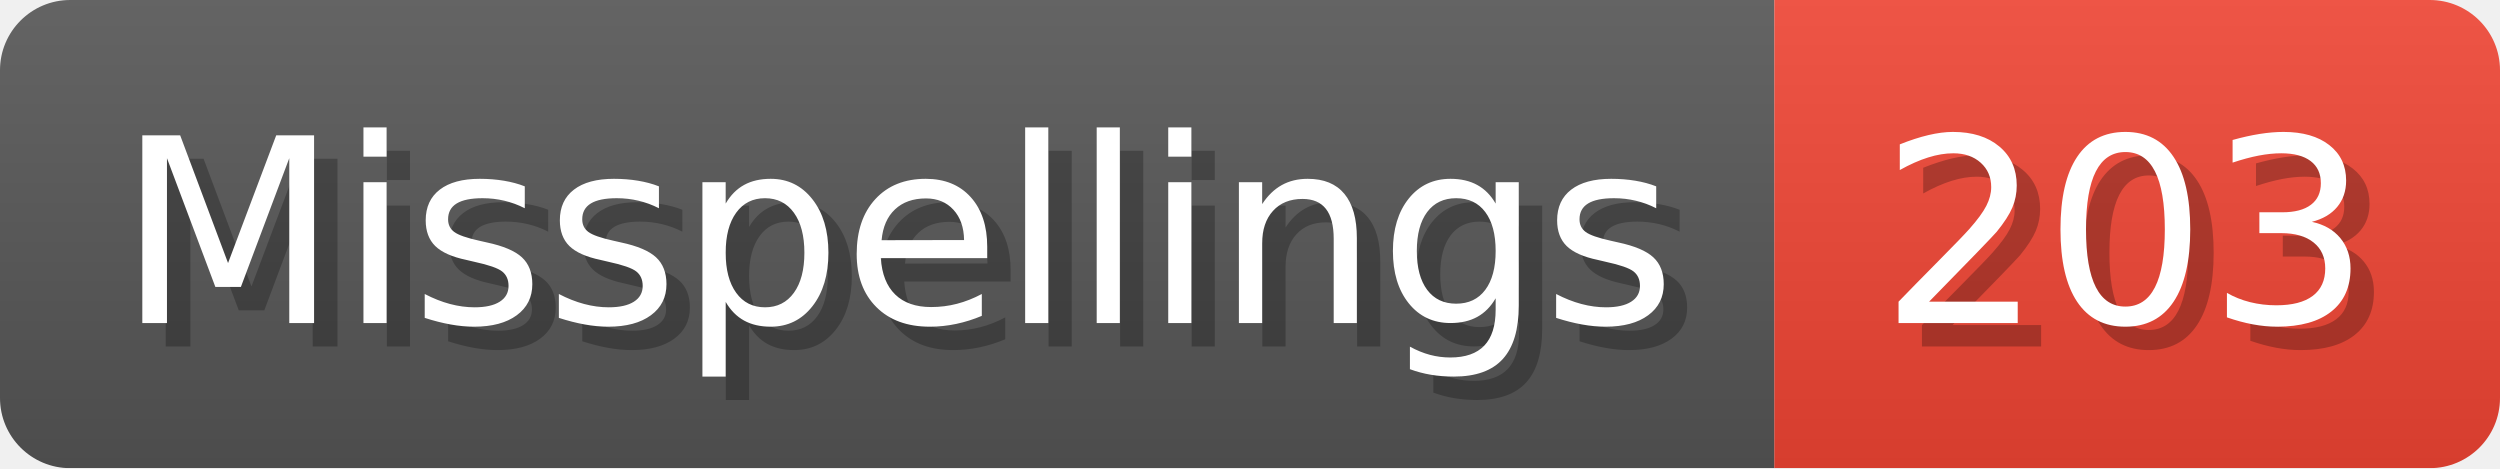
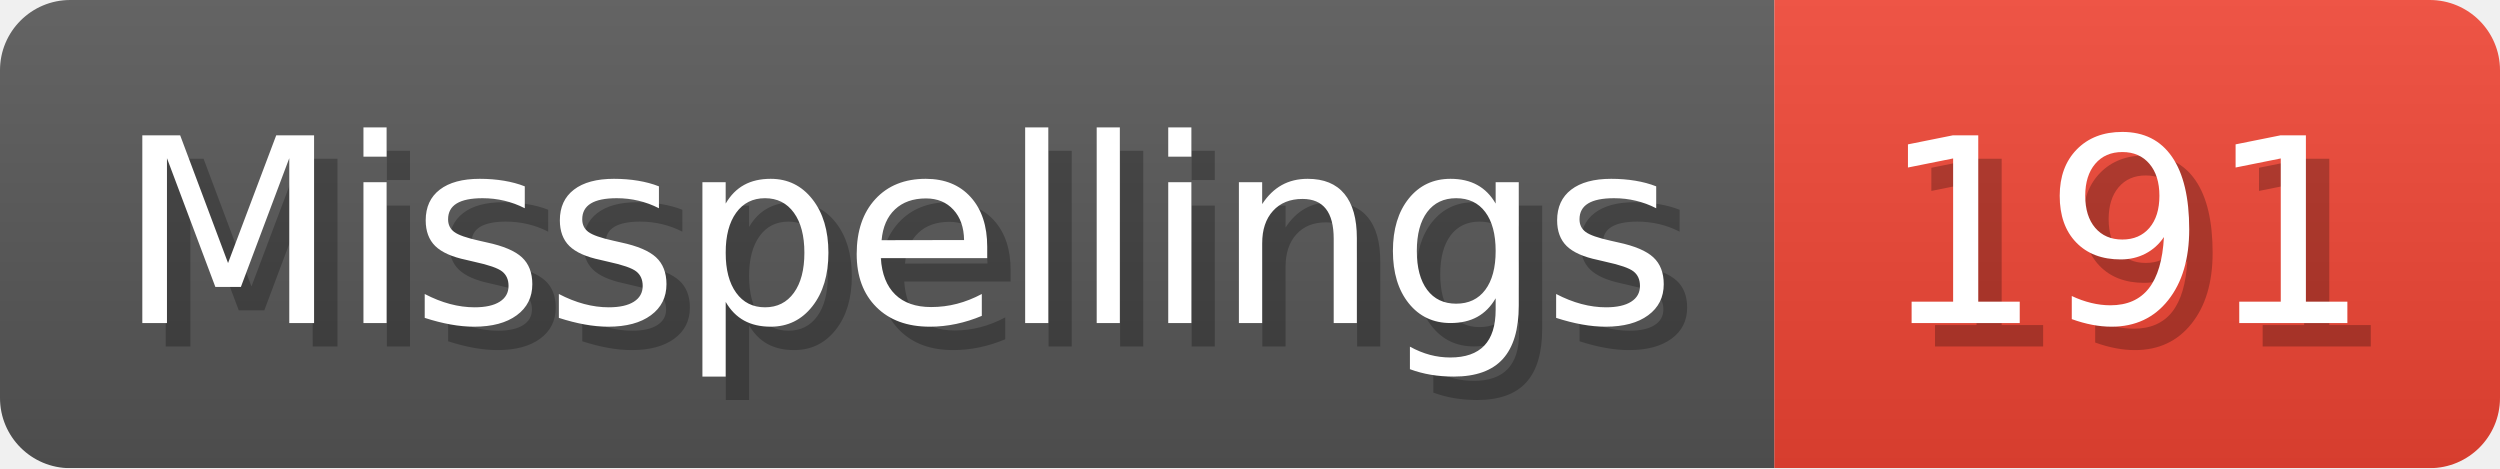
- <svg xmlns="http://www.w3.org/2000/svg" width="106.8" height="20" viewBox="0 0 1068 200" role="img" aria-label="Misspellings: 203">
+ <svg xmlns="http://www.w3.org/2000/svg" width="106.8" height="20" viewBox="0 0 1068 200" role="img" aria-label="Misspellings: 191">
  <linearGradient id="a" x2="0" y2="100%">
    <stop offset="0" stop-opacity=".1" stop-color="#EEE" />
    <stop offset="1" stop-opacity=".1" />
  </linearGradient>
  <mask id="m">
    <rect width="1068" height="200" rx="30" fill="#FFF" />
  </mask>
  <g mask="url(#m)">
    <rect width="758" height="200" fill="#555" />
    <rect width="310" height="200" fill="#E43" x="758" />
    <rect width="1068" height="200" fill="url(#a)" />
  </g>
  <g aria-hidden="true" fill="#fff" text-anchor="start" font-family="Verdana,DejaVu Sans,sans-serif" font-size="110">
    <text x="60" y="148" textLength="658" fill="#000" opacity="0.25">Misspellings</text>
    <text x="50" y="138" textLength="658">Misspellings</text>
-     <text x="813" y="148" textLength="210" fill="#000" opacity="0.25">203</text>
-     <text x="803" y="138" textLength="210">203</text>
+     <text x="813" y="148" textLength="210" fill="#000" opacity="0.25">191</text>
+     <text x="803" y="138" textLength="210">191</text>
  </g>
</svg>
